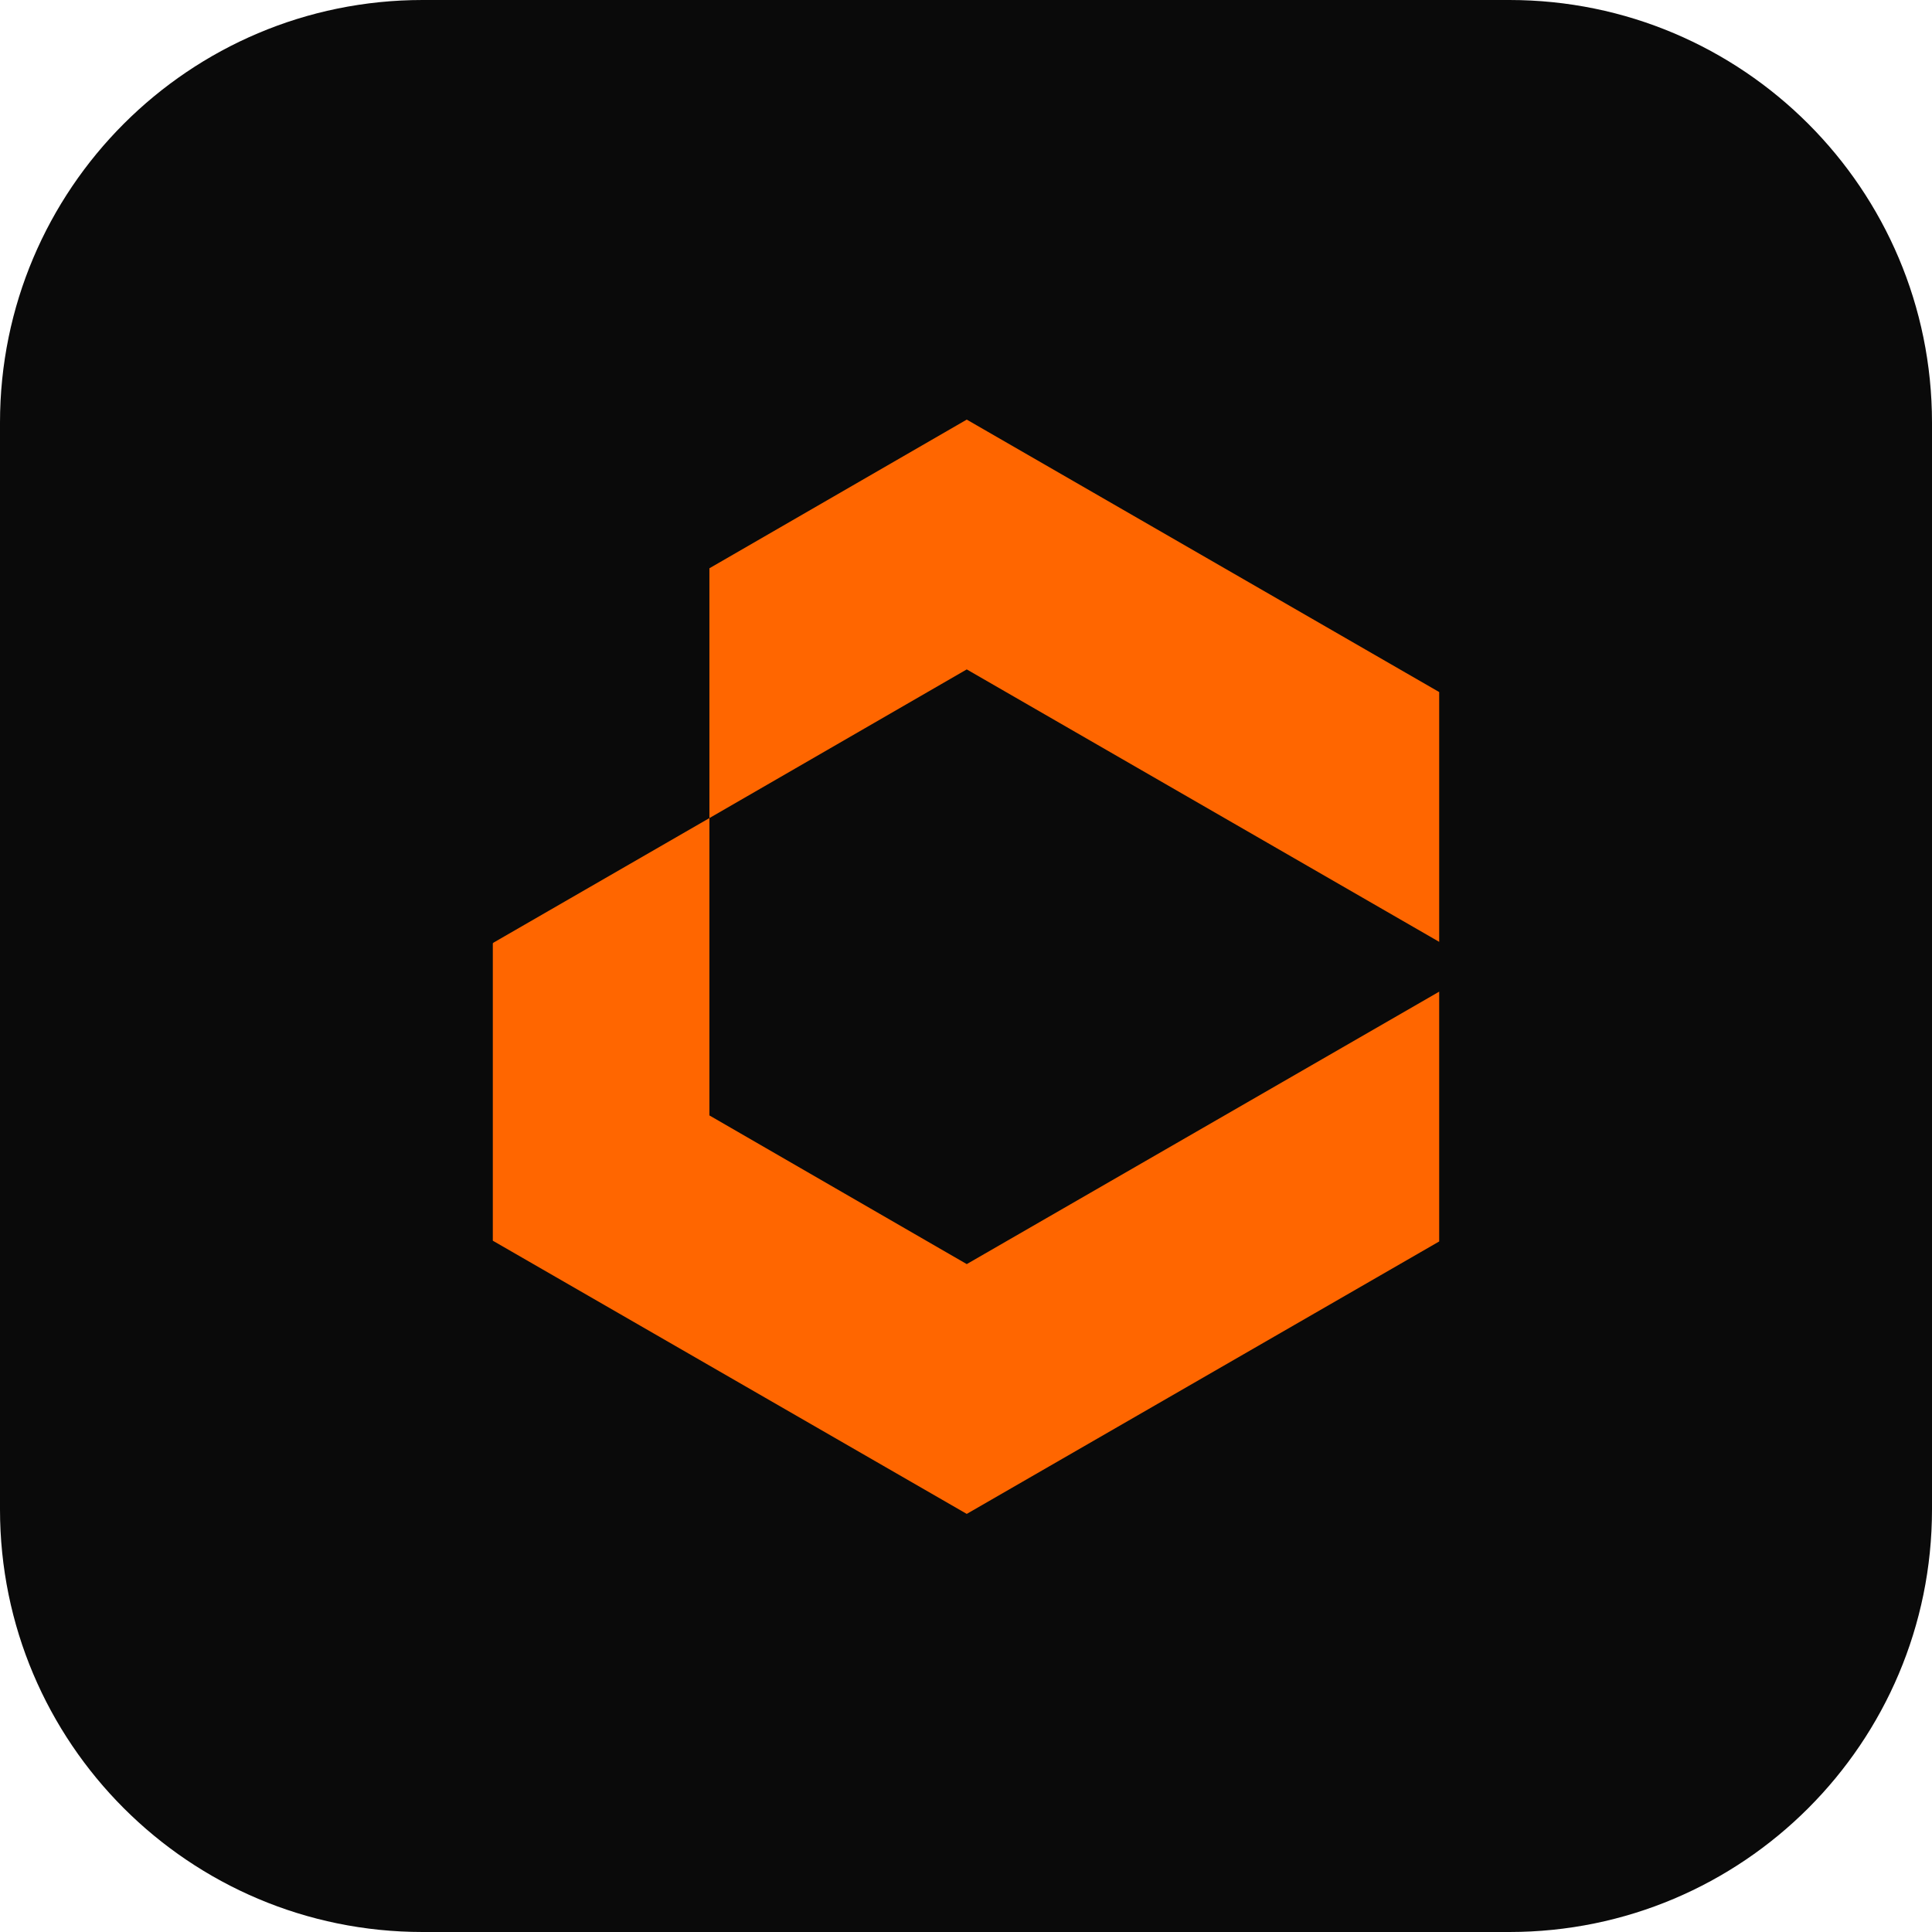
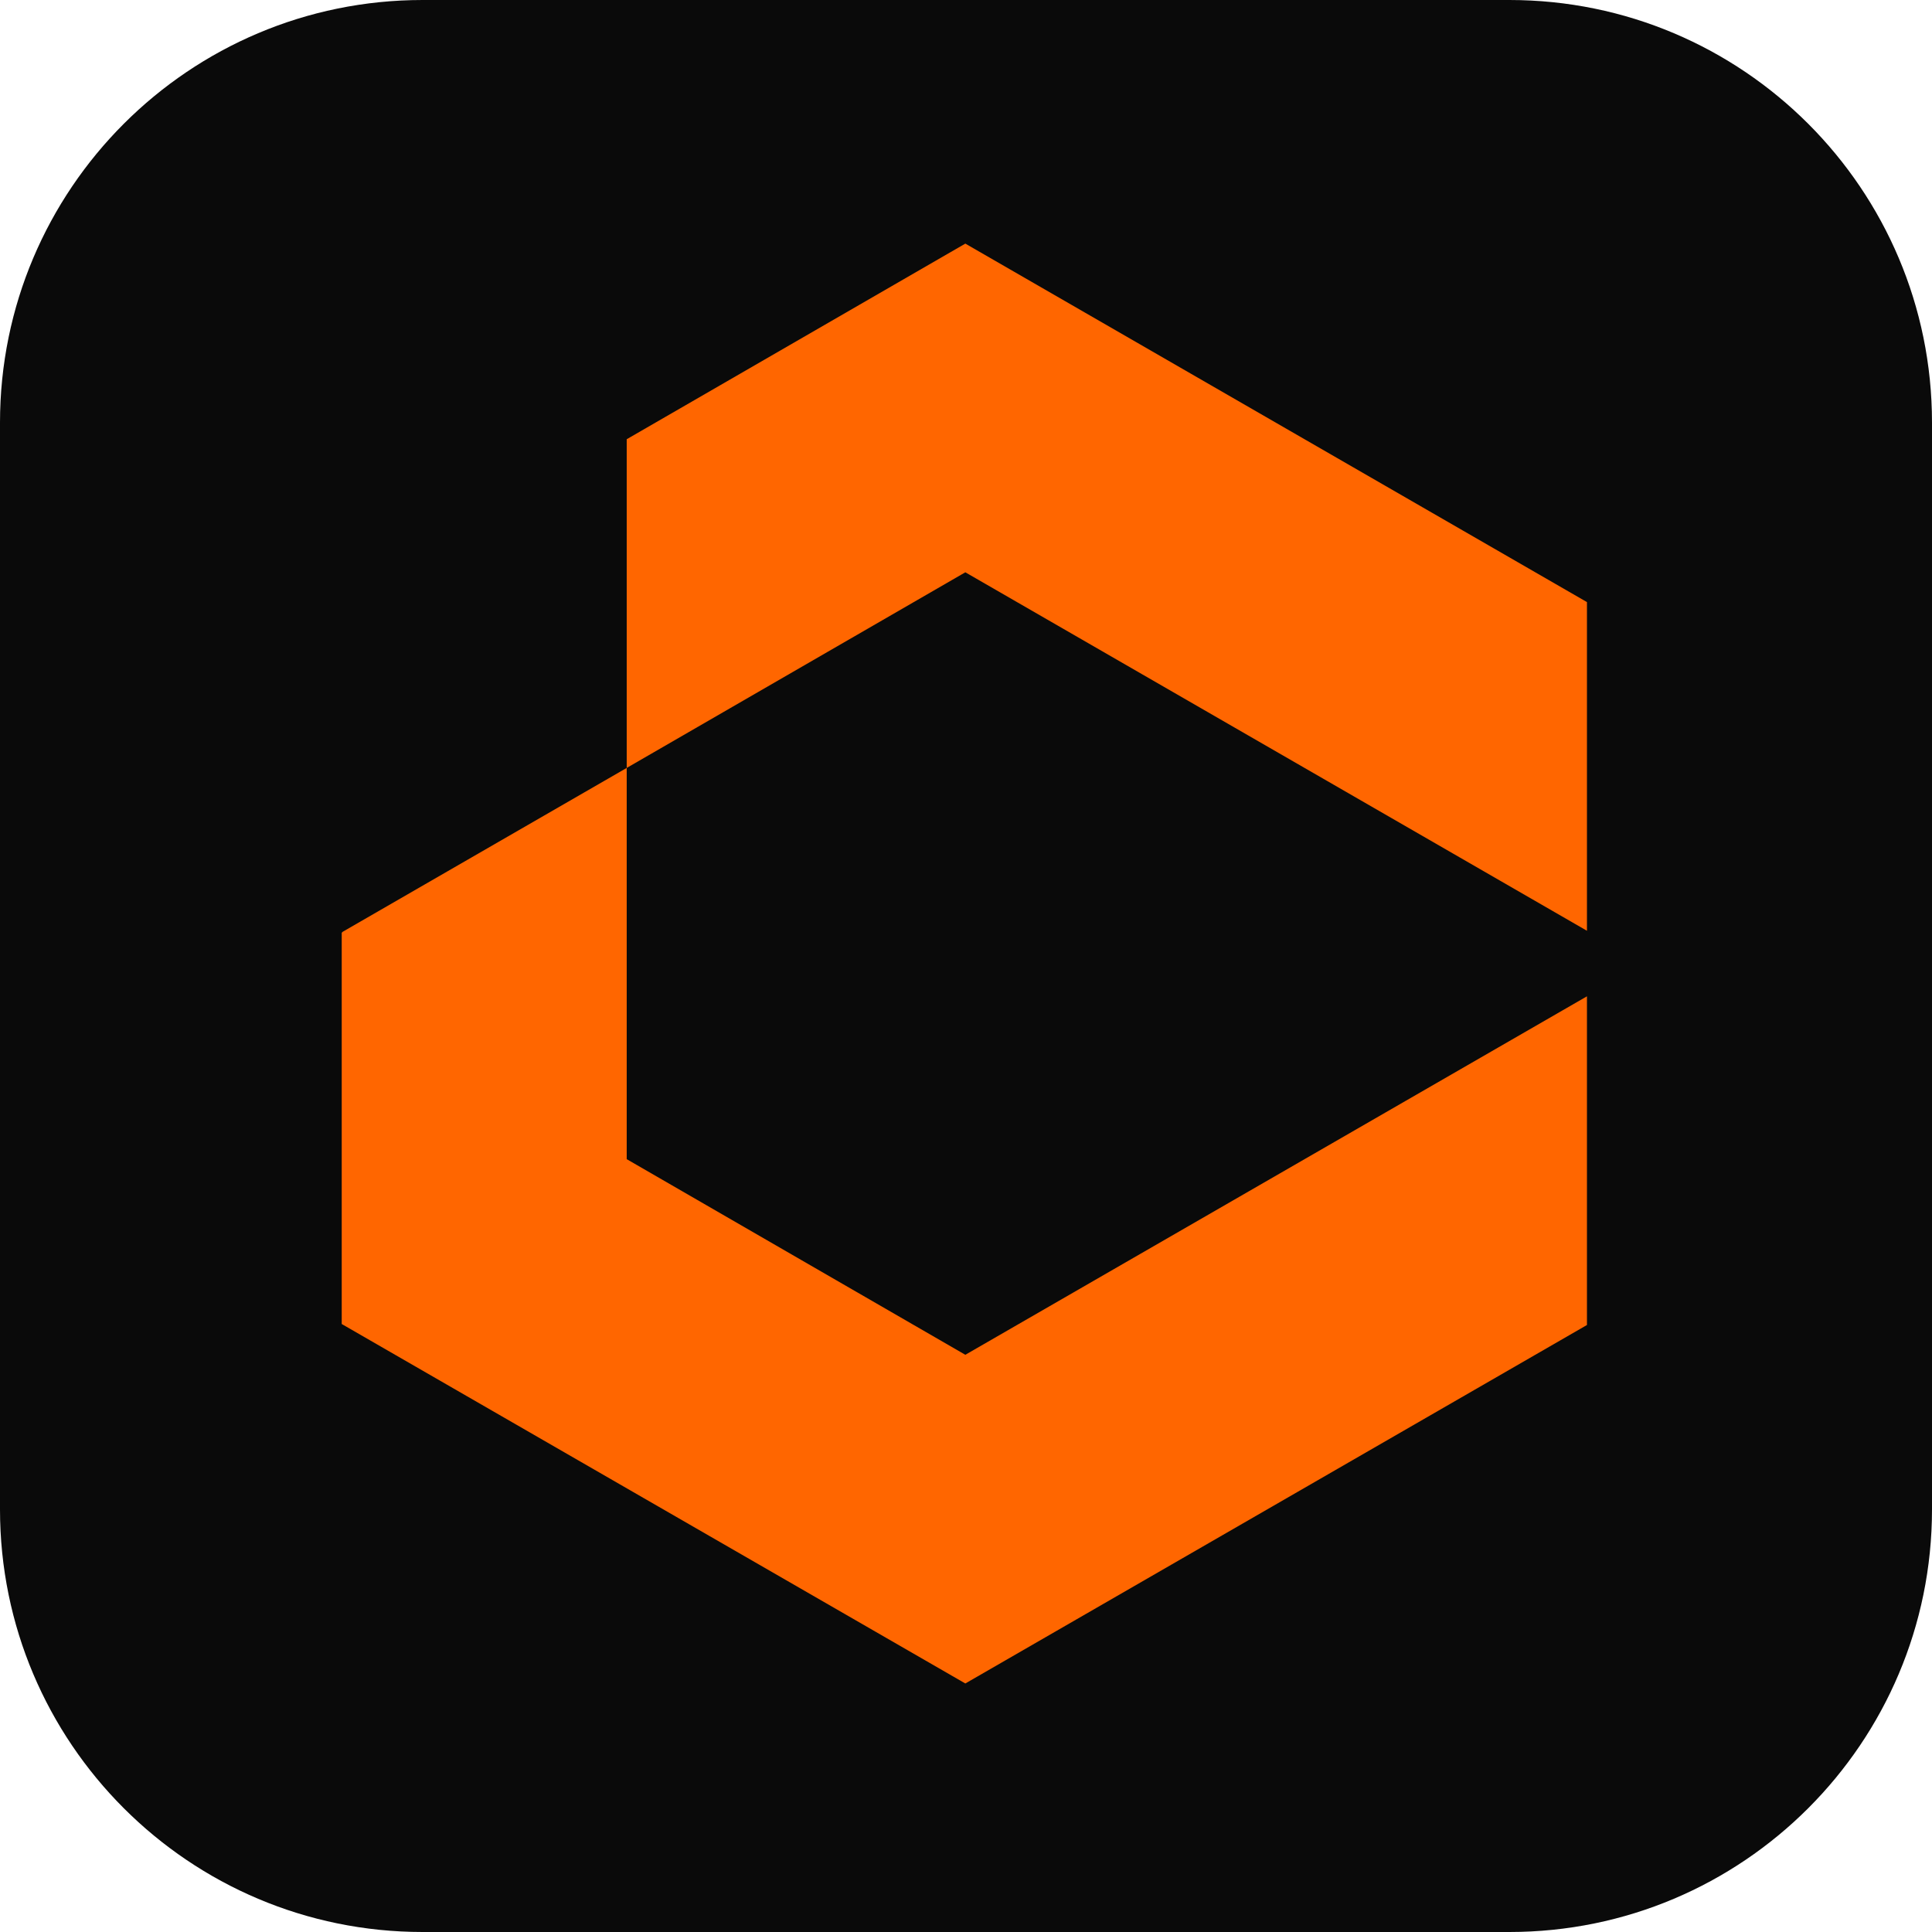
<svg xmlns="http://www.w3.org/2000/svg" viewBox="0 0 512 512">
  <rect width="512" height="512" rx="112" fill="#0a0a0a" />
-   <g fill="#ff6600" transform="translate(-344 -223) scale(2)">
-     <path d="M266,219.9l34.1-19.7,62.6,36.1v-33.1l-62.6-36.1-34.1,19.7v33.1Z" />
-     <path d="M237.3,236.5v39.4l62.8,36.2,62.6-36.1v-33.1l-62.6,36.1-34.1-19.7v-39.4l-28.6,16.5Z" />
+   <g fill="#ff6600" fill-rule="evenodd" transform="translate(80 54) scale(.44)">
+     <path d="M195.651 339.789 399.598 221.967 774 437.876V239.909L399.598 24L195.651 141.823V339.789Z" />
+     <path d="M24 439.072V674.718L399.598 891.225L774 675.316V477.349L399.598 693.258L195.651 575.435V339.789L24.598 438.474L24 439.072Z" />
  </g>
</svg>
